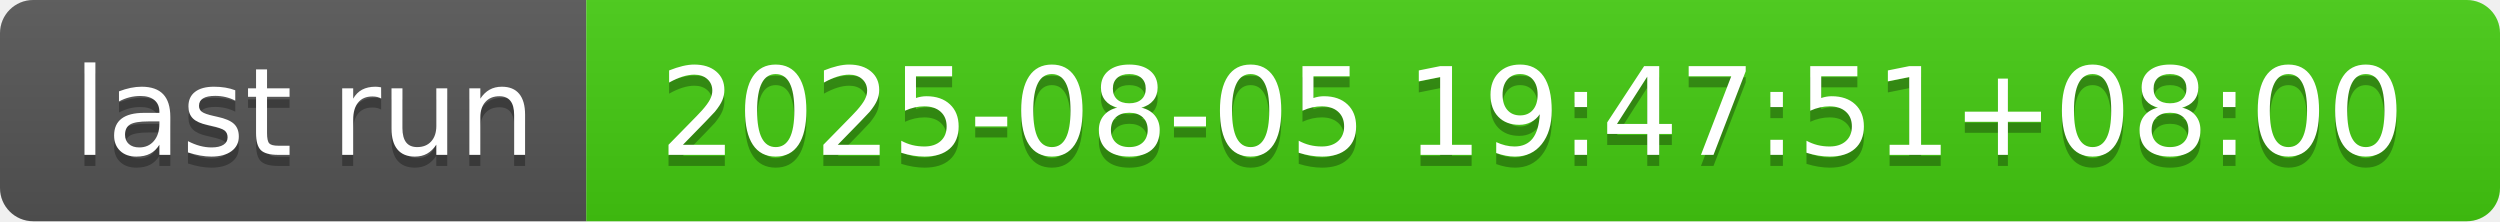
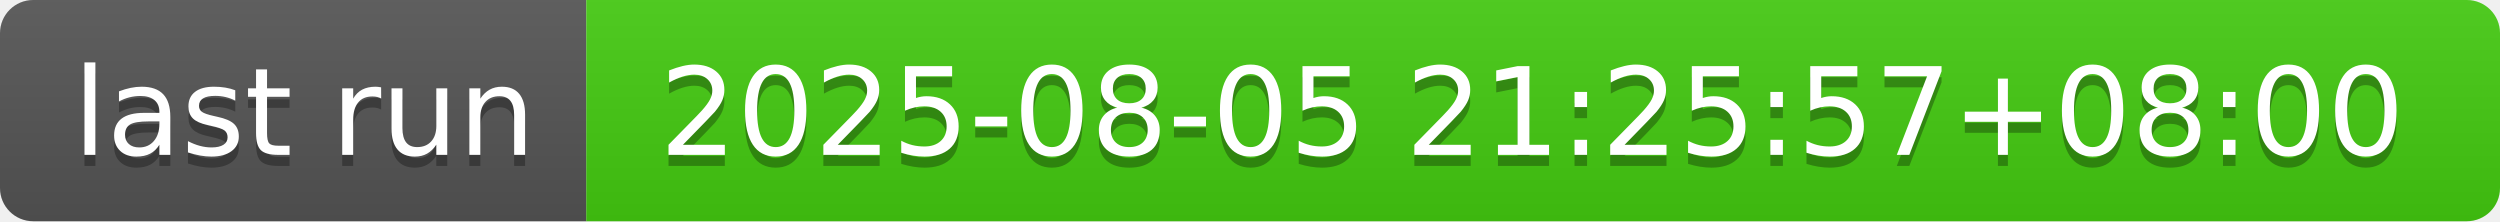
- <svg xmlns="http://www.w3.org/2000/svg" width="226" height="20" role="img" aria-label="last run: 2025-08-05 19:47:51+08:00">
+ <svg xmlns="http://www.w3.org/2000/svg" width="226" height="20" role="img" aria-label="last run: 2025-08-05 21:25:57+08:00">
  <linearGradient id="s" x2="0" y2="100%">
    <stop offset="0" stop-color="#bbb" stop-opacity=".1" />
    <stop offset="1" stop-opacity=".1" />
  </linearGradient>
  <clipPath id="r">
    <rect width="226" height="20" rx="3" fill="#fff" />
  </clipPath>
  <g clip-path="url(#r)">
    <rect width="53" height="20" fill="#555" />
    <rect x="53" width="173" height="20" fill="#4c1" />
    <rect width="226" height="20" fill="url(#s)" />
  </g>
  <g fill="#fff" text-anchor="middle" font-family="Verdana,Geneva,DejaVu Sans,sans-serif" text-rendering="geometricPrecision" font-size="110">
    <text aria-hidden="true" x="275" y="150" fill="#010101" fill-opacity=".3" transform="scale(.1)" textLength="430">last run</text>
    <text x="275" y="140" transform="scale(.1)" fill="#fff" textLength="430">last run</text>
-     <text aria-hidden="true" x="1385" y="150" fill="#010101" fill-opacity=".3" transform="scale(.1)" textLength="1630">2025-08-05 19:47:51+08:00</text>
-     <text x="1385" y="140" transform="scale(.1)" fill="#fff" textLength="1630">2025-08-05 19:47:51+08:00</text>
+     <text aria-hidden="true" x="1385" y="150" fill="#010101" fill-opacity=".3" transform="scale(.1)" textLength="1630">2025-08-05 21:25:57+08:00</text>
+     <text x="1385" y="140" transform="scale(.1)" fill="#fff" textLength="1630">2025-08-05 21:25:57+08:00</text>
  </g>
</svg>
